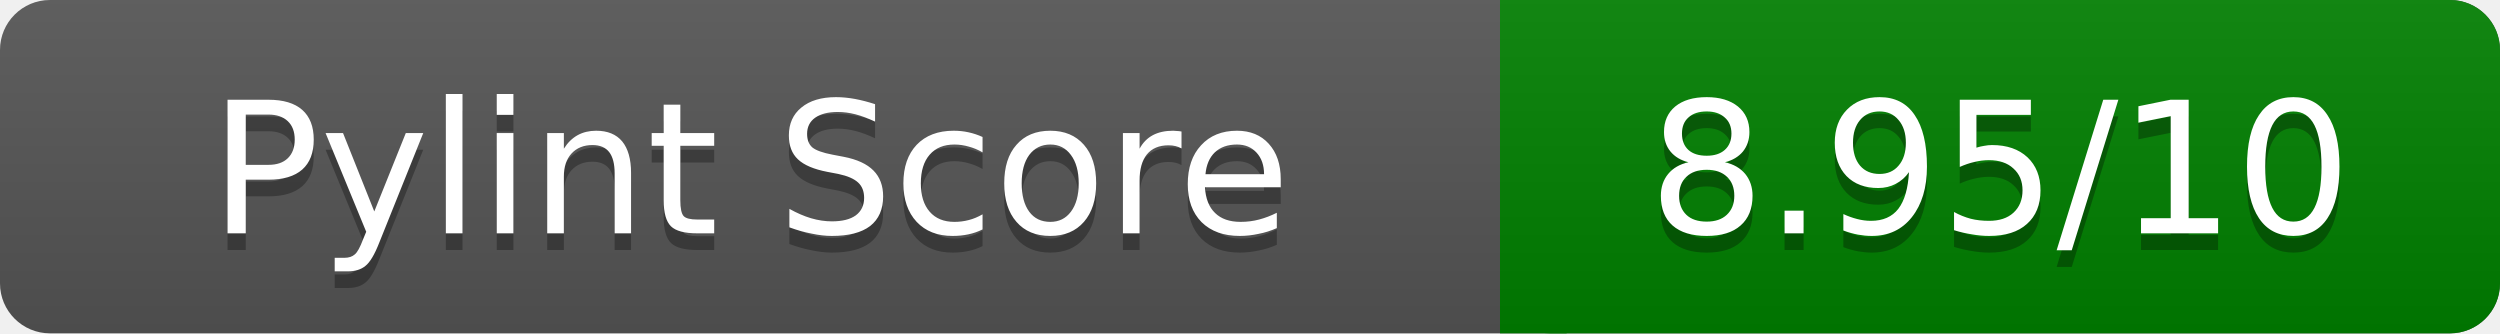
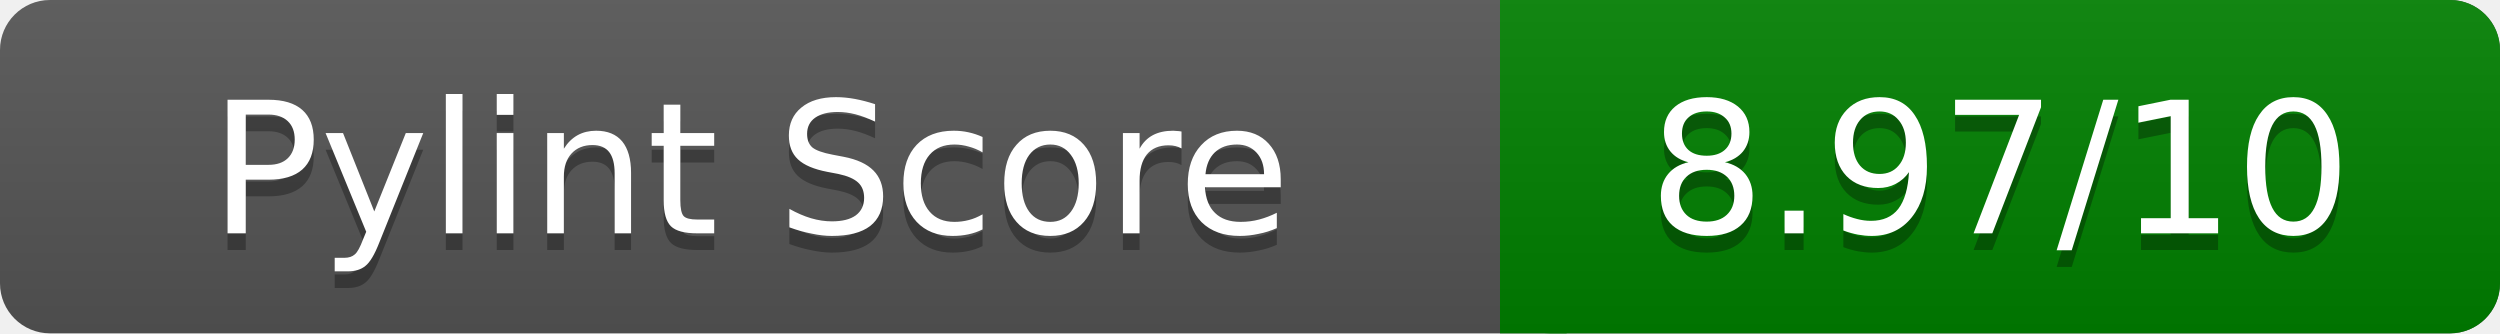
<svg xmlns="http://www.w3.org/2000/svg" width="150" height="20" role="img" aria-label="Pylint Score">
  <linearGradient id="a" x2="0" y2="100%">
    <stop offset="0" stop-color="#bbb" stop-opacity=".1" />
    <stop offset="1" stop-opacity=".1" />
  </linearGradient>
  <rect rx="3" width="150" height="20" fill="#555" />
  <rect rx="3" x="90" width="60" height="20" fill="green" />
  <path fill="green" d="M90 0h4v20h-4z" />
  <rect rx="3" width="150" height="20" fill="url(#a)" />
  <g fill="#fff" text-anchor="middle" font-family="Verdana,DejaVu Sans,sans-serif" font-size="11">
    <text x="45" y="15" fill="#010101" fill-opacity=".3">Pylint Score</text>
    <text x="45" y="14">Pylint Score</text>
-     <text x="120" y="15" fill="#010101" fill-opacity=".3">8.95/10</text>
-     <text x="120" y="14">8.95/10</text>
+     <text x="120" y="15" fill="#010101" fill-opacity=".3">8.97/10</text>
+     <text x="120" y="14">8.97/10</text>
  </g>
</svg>
